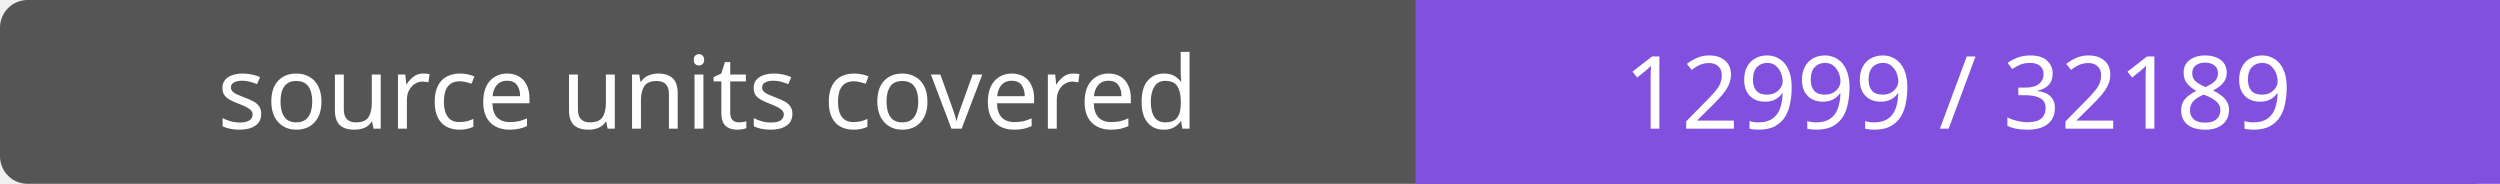
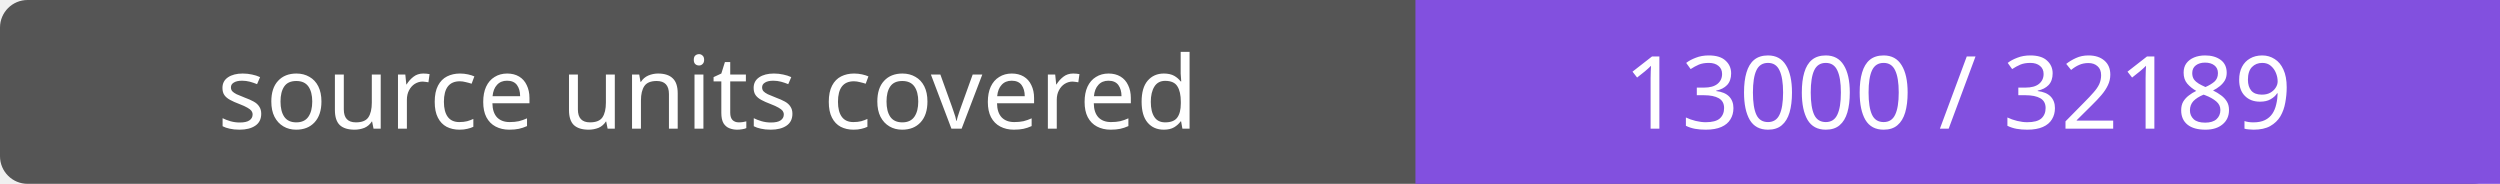
- <svg xmlns="http://www.w3.org/2000/svg" width="272" height="20" role="img" aria-label="source units covered: 12999 / 32189">
+ <svg xmlns="http://www.w3.org/2000/svg" width="272" height="20" role="img" aria-label="source units covered: 13000 / 32189">
  <rect width="272" height="20" rx="3" fill="#555" />
  <path fill="#8250df" d="M154 0h118v20H154z" />
  <g fill="#fff" text-anchor="middle" font-family="Verdana,sans-serif" font-size="11">
    <text x="77.0" y="14">source units covered</text>
-     <text x="213.0" y="14">12999 / 32189</text>
+     <text x="213.0" y="14">13000 / 32189</text>
  </g>
</svg>
